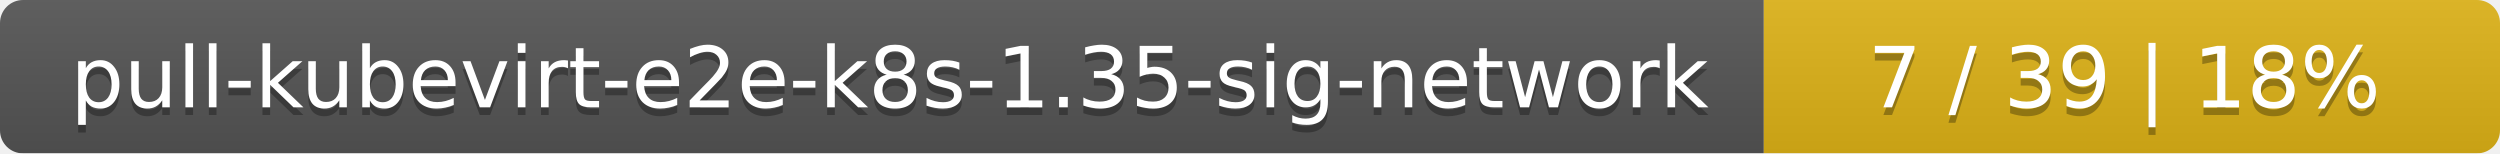
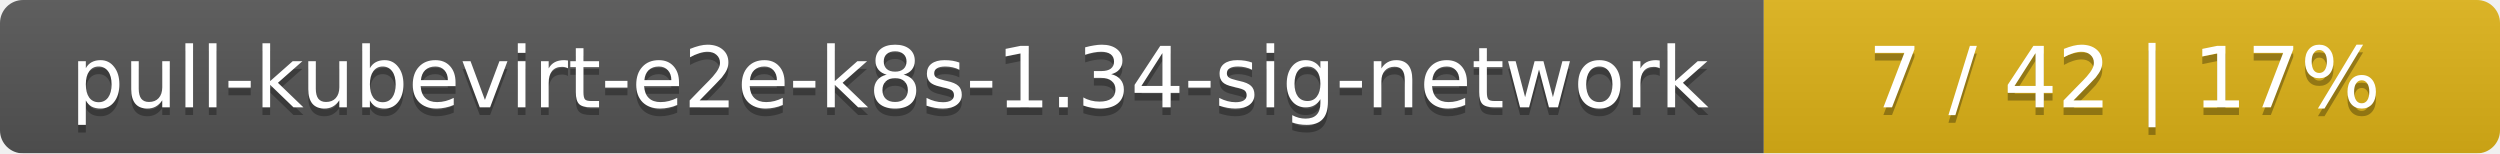
<svg xmlns="http://www.w3.org/2000/svg" width="326" height="20">
  <linearGradient id="smooth" x2="0" y2="100%">
    <stop offset="0" stop-color="#bbb" stop-opacity=".1" />
    <stop offset="1" stop-opacity=".1" />
  </linearGradient>
  <mask id="round">
    <rect width="326" height="20" rx="3" fill="#fff" />
  </mask>
  <g mask="url(#round)">
    <rect width="230" height="20" fill="#555" />
    <rect x="230" width="96" height="20" fill="#dfb317" />
    <rect width="326" height="20" fill="url(#smooth)" />
  </g>
  <g fill="#fff" text-anchor="middle" font-family="DejaVu Sans,Verdana,Geneva,sans-serif" font-size="11">
-     <text x="116" y="15" fill="#010101" fill-opacity=".3">pull-kubevirt-e2e-k8s-1.35-sig-network</text>
-     <text x="116" y="14">pull-kubevirt-e2e-k8s-1.35-sig-network</text>
-     <text x="277" y="15" fill="#010101" fill-opacity=".3">7 / 39    |    18%</text>
-     <text x="277" y="14">7 / 39    |    18%</text>
+     <text x="116" y="15" fill="#010101" fill-opacity=".3">pull-kubevirt-e2e-k8s-1.34-sig-network</text>
+     <text x="116" y="14">pull-kubevirt-e2e-k8s-1.34-sig-network</text>
+     <text x="277" y="15" fill="#010101" fill-opacity=".3">7 / 42    |    17%</text>
+     <text x="277" y="14">7 / 42    |    17%</text>
  </g>
</svg>
